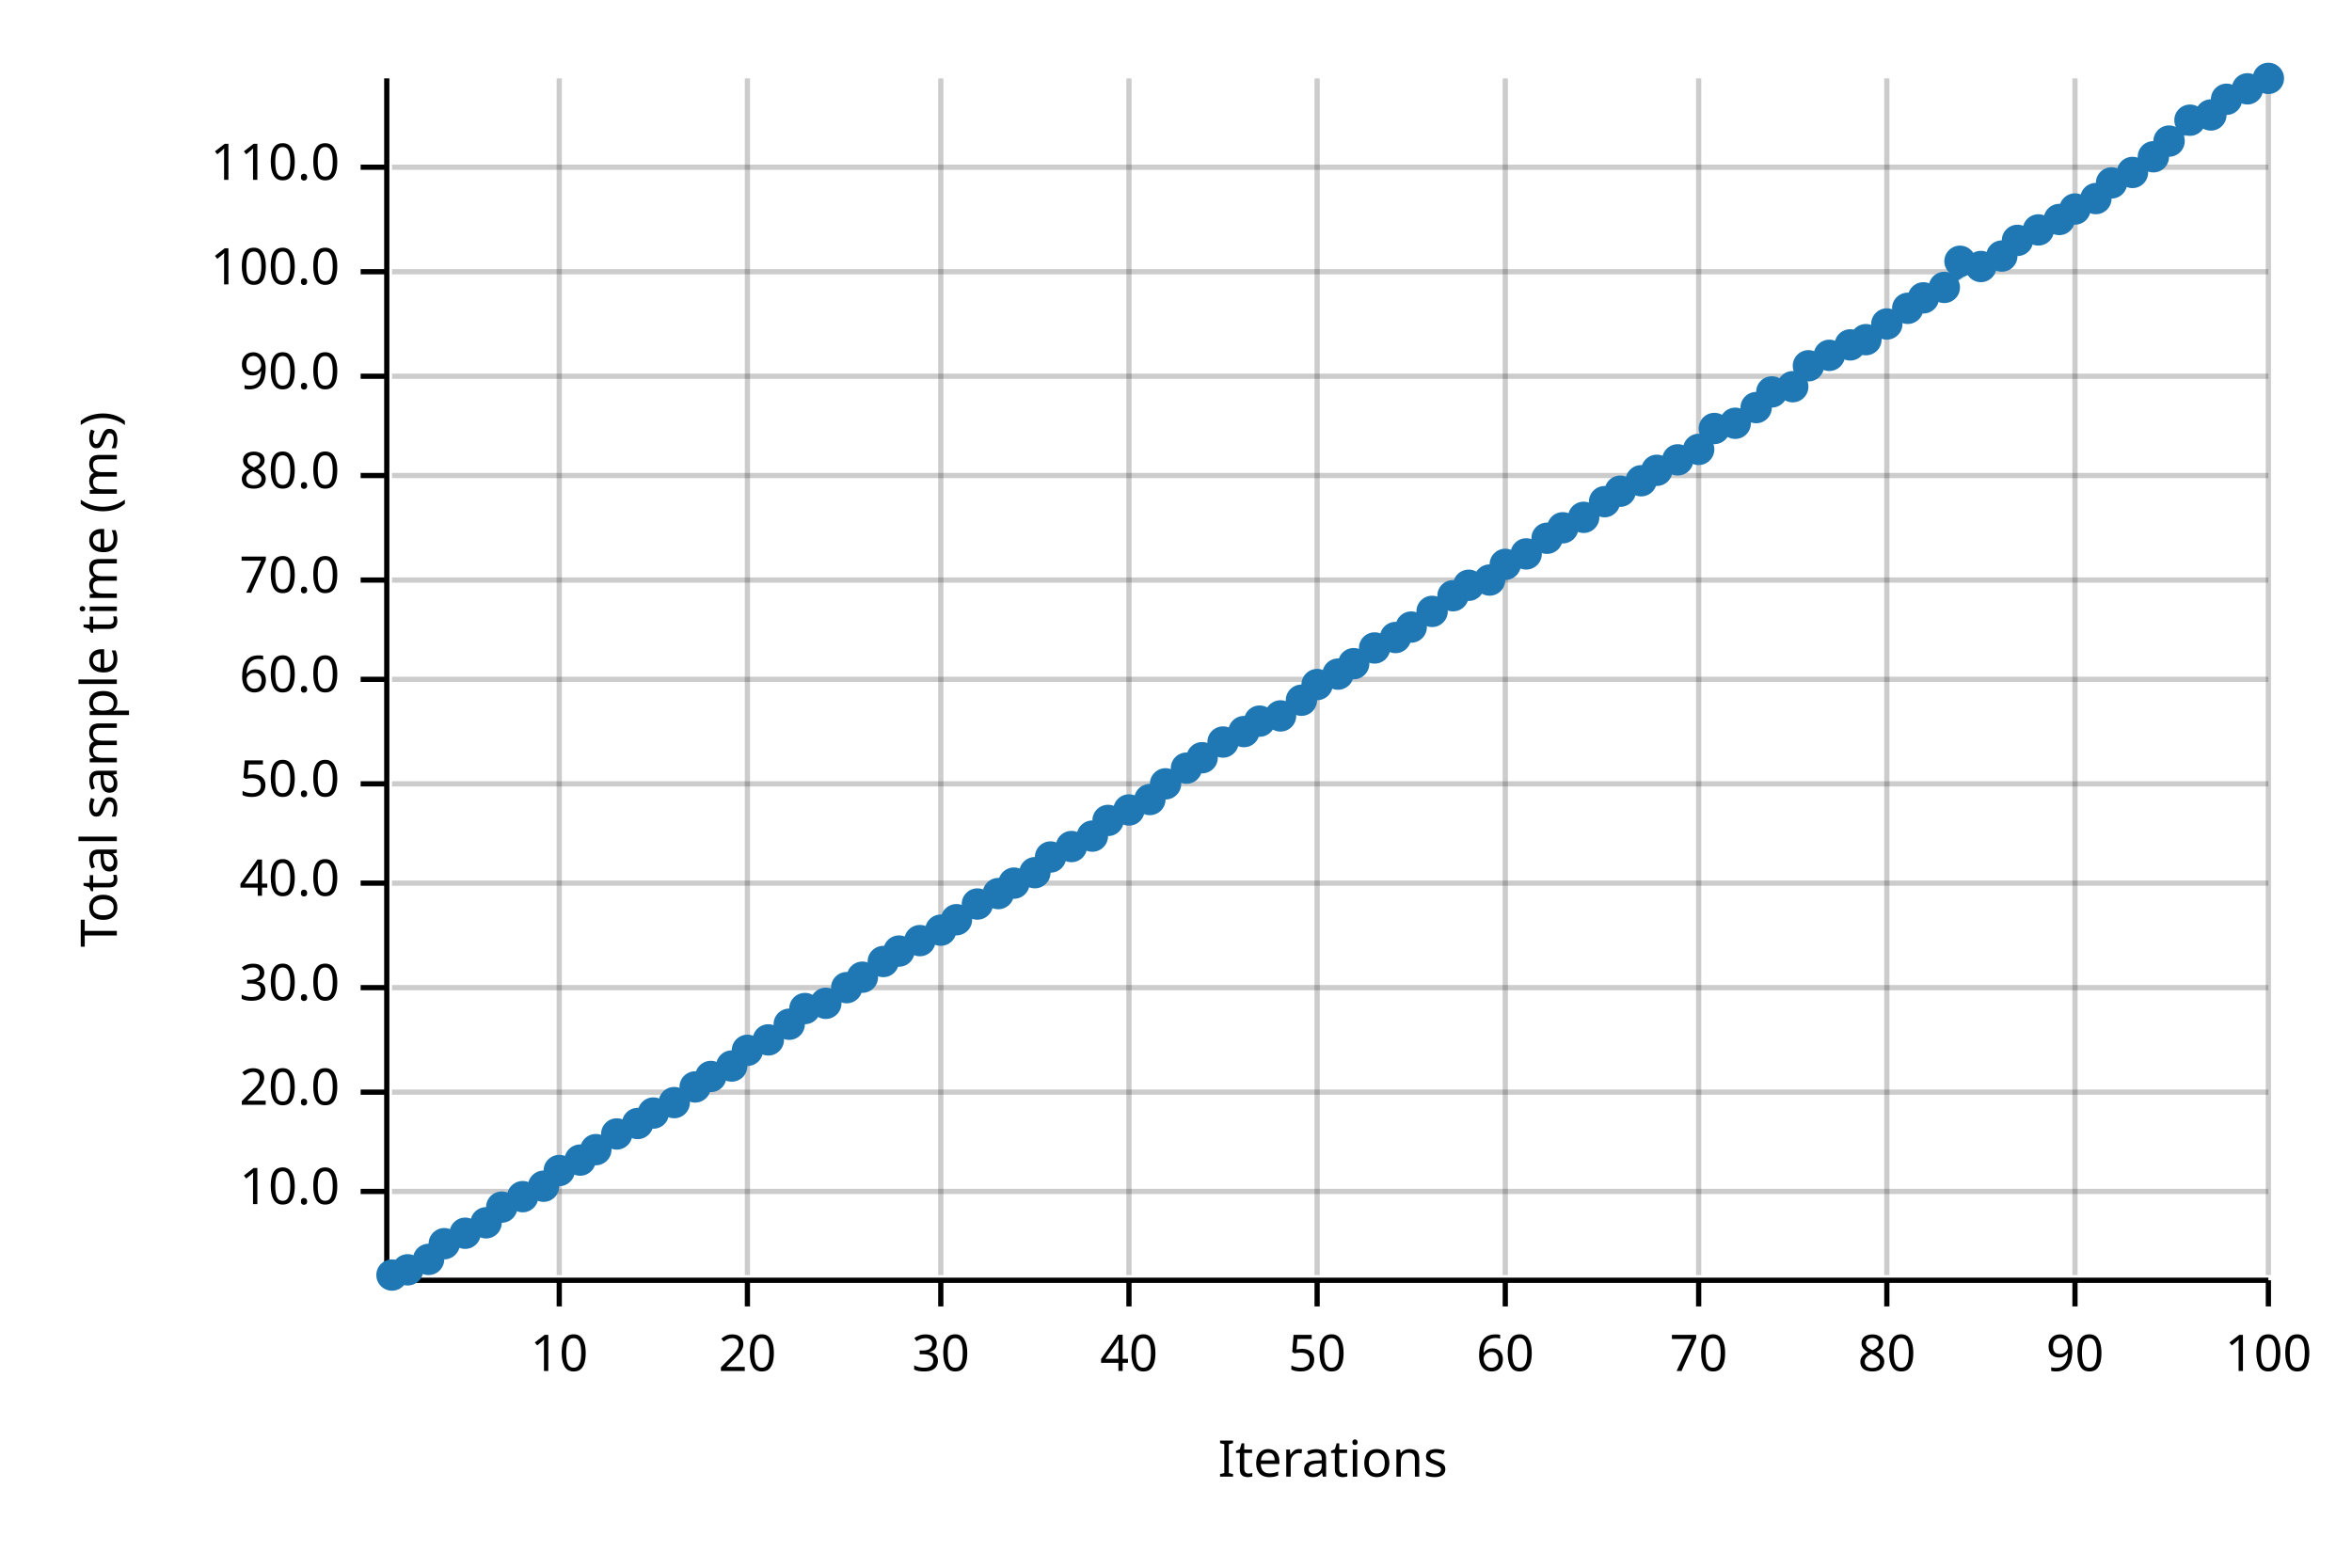
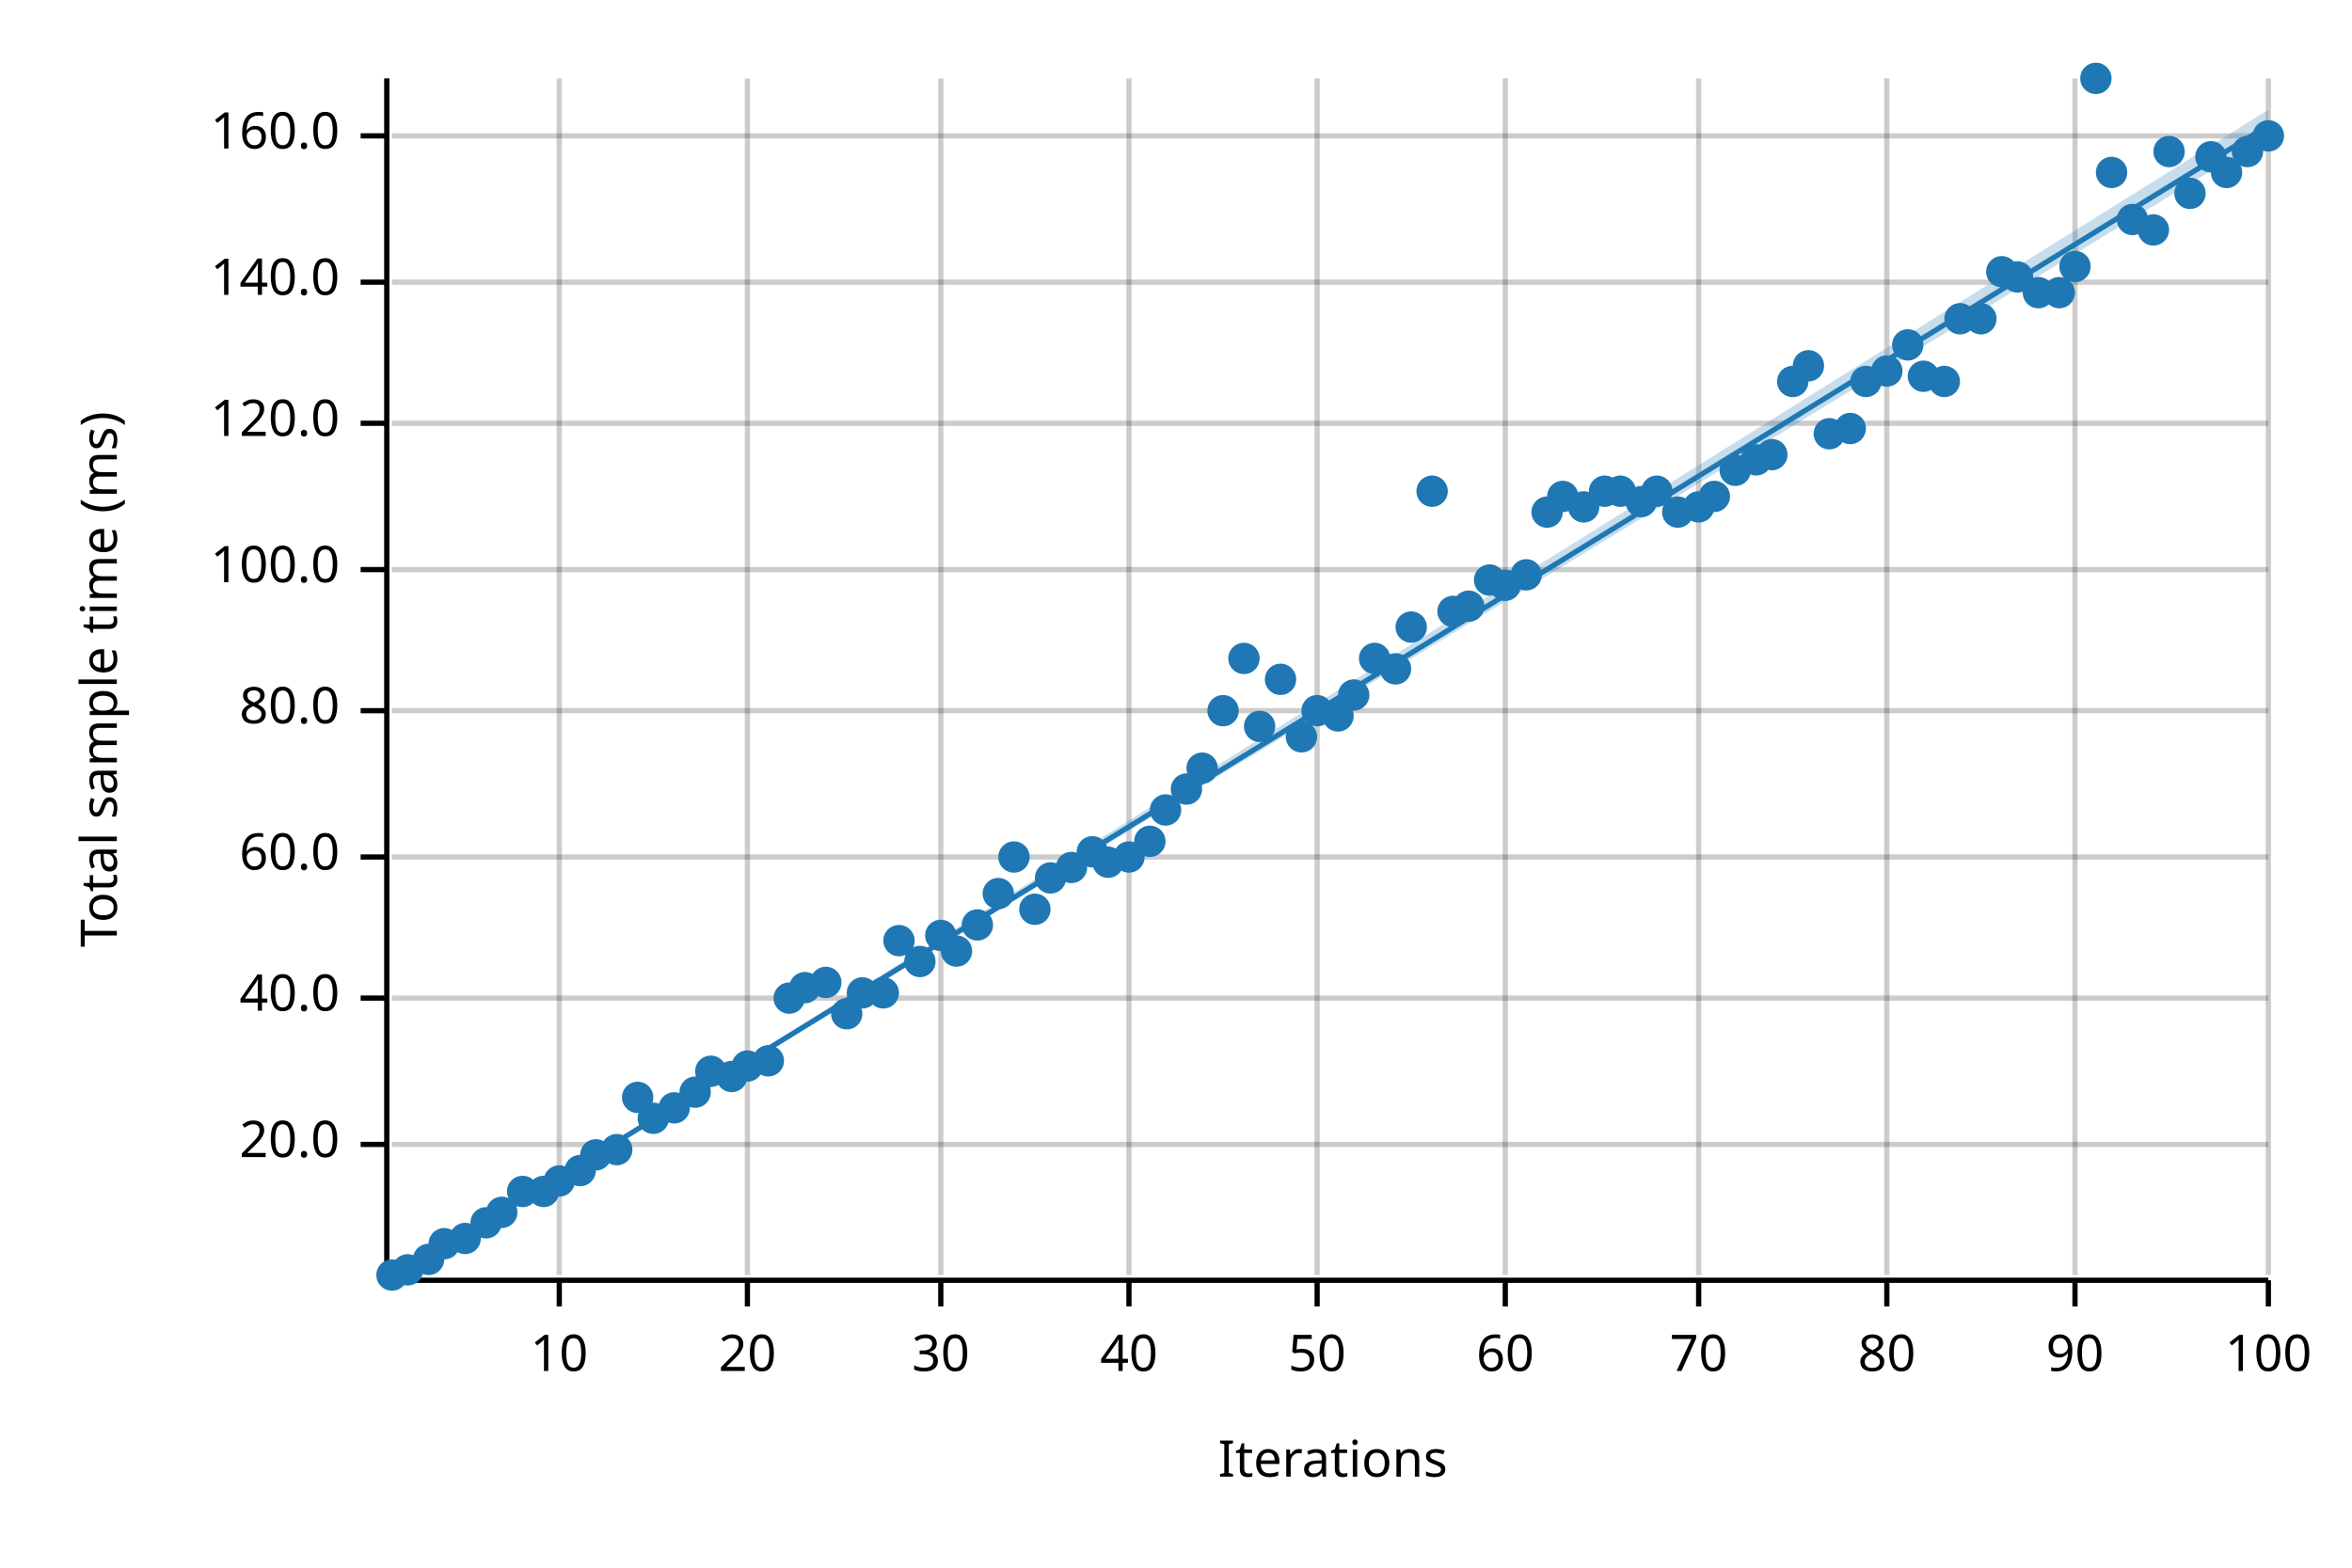
<svg xmlns="http://www.w3.org/2000/svg" width="450" height="300" viewBox="0 0 450 300">
  <text x="15" y="130" dy="0.76em" text-anchor="middle" font-family="sans-serif" font-size="9.677" opacity="1" fill="#000000" transform="rotate(270, 15, 130)">
Total sample time (ms)
</text>
  <text x="255" y="285" dy="-0.5ex" text-anchor="middle" font-family="sans-serif" font-size="9.677" opacity="1" fill="#000000">
Iterations
</text>
  <line opacity="0.2" stroke="#000000" stroke-width="1" x1="107" y1="244" x2="107" y2="15" />
  <line opacity="0.2" stroke="#000000" stroke-width="1" x1="143" y1="244" x2="143" y2="15" />
  <line opacity="0.2" stroke="#000000" stroke-width="1" x1="180" y1="244" x2="180" y2="15" />
  <line opacity="0.2" stroke="#000000" stroke-width="1" x1="216" y1="244" x2="216" y2="15" />
  <line opacity="0.2" stroke="#000000" stroke-width="1" x1="252" y1="244" x2="252" y2="15" />
  <line opacity="0.2" stroke="#000000" stroke-width="1" x1="288" y1="244" x2="288" y2="15" />
  <line opacity="0.2" stroke="#000000" stroke-width="1" x1="325" y1="244" x2="325" y2="15" />
  <line opacity="0.2" stroke="#000000" stroke-width="1" x1="361" y1="244" x2="361" y2="15" />
  <line opacity="0.2" stroke="#000000" stroke-width="1" x1="397" y1="244" x2="397" y2="15" />
  <line opacity="0.2" stroke="#000000" stroke-width="1" x1="434" y1="244" x2="434" y2="15" />
-   <line opacity="0.2" stroke="#000000" stroke-width="1" x1="75" y1="228" x2="434" y2="228" />
-   <line opacity="0.2" stroke="#000000" stroke-width="1" x1="75" y1="209" x2="434" y2="209" />
-   <line opacity="0.2" stroke="#000000" stroke-width="1" x1="75" y1="189" x2="434" y2="189" />
-   <line opacity="0.2" stroke="#000000" stroke-width="1" x1="75" y1="169" x2="434" y2="169" />
-   <line opacity="0.2" stroke="#000000" stroke-width="1" x1="75" y1="150" x2="434" y2="150" />
-   <line opacity="0.2" stroke="#000000" stroke-width="1" x1="75" y1="130" x2="434" y2="130" />
-   <line opacity="0.2" stroke="#000000" stroke-width="1" x1="75" y1="111" x2="434" y2="111" />
-   <line opacity="0.2" stroke="#000000" stroke-width="1" x1="75" y1="91" x2="434" y2="91" />
-   <line opacity="0.2" stroke="#000000" stroke-width="1" x1="75" y1="72" x2="434" y2="72" />
-   <line opacity="0.2" stroke="#000000" stroke-width="1" x1="75" y1="52" x2="434" y2="52" />
-   <line opacity="0.2" stroke="#000000" stroke-width="1" x1="75" y1="32" x2="434" y2="32" />
+   <line opacity="0.2" stroke="#000000" stroke-width="1" x1="75" y1="219" x2="434" y2="219" />
+   <line opacity="0.2" stroke="#000000" stroke-width="1" x1="75" y1="191" x2="434" y2="191" />
+   <line opacity="0.2" stroke="#000000" stroke-width="1" x1="75" y1="164" x2="434" y2="164" />
+   <line opacity="0.2" stroke="#000000" stroke-width="1" x1="75" y1="136" x2="434" y2="136" />
+   <line opacity="0.2" stroke="#000000" stroke-width="1" x1="75" y1="109" x2="434" y2="109" />
+   <line opacity="0.2" stroke="#000000" stroke-width="1" x1="75" y1="81" x2="434" y2="81" />
+   <line opacity="0.2" stroke="#000000" stroke-width="1" x1="75" y1="54" x2="434" y2="54" />
+   <line opacity="0.2" stroke="#000000" stroke-width="1" x1="75" y1="26" x2="434" y2="26" />
  <polyline fill="none" opacity="1" stroke="#000000" stroke-width="1" points="74,15 74,244 " />
-   <text x="65" y="228" dy="0.5ex" text-anchor="end" font-family="sans-serif" font-size="9.677" opacity="1" fill="#000000">
- 10.0
- </text>
-   <polyline fill="none" opacity="1" stroke="#000000" stroke-width="1" points="69,228 74,228 " />
-   <text x="65" y="209" dy="0.5ex" text-anchor="end" font-family="sans-serif" font-size="9.677" opacity="1" fill="#000000">
+   <text x="65" y="219" dy="0.5ex" text-anchor="end" font-family="sans-serif" font-size="9.677" opacity="1" fill="#000000">
20.0
</text>
-   <polyline fill="none" opacity="1" stroke="#000000" stroke-width="1" points="69,209 74,209 " />
-   <text x="65" y="189" dy="0.5ex" text-anchor="end" font-family="sans-serif" font-size="9.677" opacity="1" fill="#000000">
- 30.0
- </text>
-   <polyline fill="none" opacity="1" stroke="#000000" stroke-width="1" points="69,189 74,189 " />
-   <text x="65" y="169" dy="0.5ex" text-anchor="end" font-family="sans-serif" font-size="9.677" opacity="1" fill="#000000">
+   <polyline fill="none" opacity="1" stroke="#000000" stroke-width="1" points="69,219 74,219 " />
+   <text x="65" y="191" dy="0.5ex" text-anchor="end" font-family="sans-serif" font-size="9.677" opacity="1" fill="#000000">
40.0
</text>
-   <polyline fill="none" opacity="1" stroke="#000000" stroke-width="1" points="69,169 74,169 " />
-   <text x="65" y="150" dy="0.5ex" text-anchor="end" font-family="sans-serif" font-size="9.677" opacity="1" fill="#000000">
- 50.0
- </text>
-   <polyline fill="none" opacity="1" stroke="#000000" stroke-width="1" points="69,150 74,150 " />
-   <text x="65" y="130" dy="0.5ex" text-anchor="end" font-family="sans-serif" font-size="9.677" opacity="1" fill="#000000">
+   <polyline fill="none" opacity="1" stroke="#000000" stroke-width="1" points="69,191 74,191 " />
+   <text x="65" y="164" dy="0.5ex" text-anchor="end" font-family="sans-serif" font-size="9.677" opacity="1" fill="#000000">
60.0
</text>
-   <polyline fill="none" opacity="1" stroke="#000000" stroke-width="1" points="69,130 74,130 " />
-   <text x="65" y="111" dy="0.5ex" text-anchor="end" font-family="sans-serif" font-size="9.677" opacity="1" fill="#000000">
- 70.0
- </text>
-   <polyline fill="none" opacity="1" stroke="#000000" stroke-width="1" points="69,111 74,111 " />
-   <text x="65" y="91" dy="0.5ex" text-anchor="end" font-family="sans-serif" font-size="9.677" opacity="1" fill="#000000">
+   <polyline fill="none" opacity="1" stroke="#000000" stroke-width="1" points="69,164 74,164 " />
+   <text x="65" y="136" dy="0.5ex" text-anchor="end" font-family="sans-serif" font-size="9.677" opacity="1" fill="#000000">
80.0
</text>
-   <polyline fill="none" opacity="1" stroke="#000000" stroke-width="1" points="69,91 74,91 " />
-   <text x="65" y="72" dy="0.5ex" text-anchor="end" font-family="sans-serif" font-size="9.677" opacity="1" fill="#000000">
- 90.0
- </text>
-   <polyline fill="none" opacity="1" stroke="#000000" stroke-width="1" points="69,72 74,72 " />
-   <text x="65" y="52" dy="0.5ex" text-anchor="end" font-family="sans-serif" font-size="9.677" opacity="1" fill="#000000">
+   <polyline fill="none" opacity="1" stroke="#000000" stroke-width="1" points="69,136 74,136 " />
+   <text x="65" y="109" dy="0.5ex" text-anchor="end" font-family="sans-serif" font-size="9.677" opacity="1" fill="#000000">
100.0
</text>
-   <polyline fill="none" opacity="1" stroke="#000000" stroke-width="1" points="69,52 74,52 " />
-   <text x="65" y="32" dy="0.5ex" text-anchor="end" font-family="sans-serif" font-size="9.677" opacity="1" fill="#000000">
- 110.0
- </text>
-   <polyline fill="none" opacity="1" stroke="#000000" stroke-width="1" points="69,32 74,32 " />
+   <polyline fill="none" opacity="1" stroke="#000000" stroke-width="1" points="69,109 74,109 " />
+   <text x="65" y="81" dy="0.5ex" text-anchor="end" font-family="sans-serif" font-size="9.677" opacity="1" fill="#000000">
+ 120.0
+ </text>
+   <polyline fill="none" opacity="1" stroke="#000000" stroke-width="1" points="69,81 74,81 " />
+   <text x="65" y="54" dy="0.5ex" text-anchor="end" font-family="sans-serif" font-size="9.677" opacity="1" fill="#000000">
+ 140.0
+ </text>
+   <polyline fill="none" opacity="1" stroke="#000000" stroke-width="1" points="69,54 74,54 " />
+   <text x="65" y="26" dy="0.5ex" text-anchor="end" font-family="sans-serif" font-size="9.677" opacity="1" fill="#000000">
+ 160.0
+ </text>
+   <polyline fill="none" opacity="1" stroke="#000000" stroke-width="1" points="69,26 74,26 " />
  <polyline fill="none" opacity="1" stroke="#000000" stroke-width="1" points="75,245 434,245 " />
  <text x="107" y="255" dy="0.76em" text-anchor="middle" font-family="sans-serif" font-size="9.677" opacity="1" fill="#000000">
10
</text>
  <polyline fill="none" opacity="1" stroke="#000000" stroke-width="1" points="107,245 107,250 " />
  <text x="143" y="255" dy="0.76em" text-anchor="middle" font-family="sans-serif" font-size="9.677" opacity="1" fill="#000000">
20
</text>
  <polyline fill="none" opacity="1" stroke="#000000" stroke-width="1" points="143,245 143,250 " />
  <text x="180" y="255" dy="0.76em" text-anchor="middle" font-family="sans-serif" font-size="9.677" opacity="1" fill="#000000">
30
</text>
  <polyline fill="none" opacity="1" stroke="#000000" stroke-width="1" points="180,245 180,250 " />
  <text x="216" y="255" dy="0.76em" text-anchor="middle" font-family="sans-serif" font-size="9.677" opacity="1" fill="#000000">
40
</text>
  <polyline fill="none" opacity="1" stroke="#000000" stroke-width="1" points="216,245 216,250 " />
  <text x="252" y="255" dy="0.76em" text-anchor="middle" font-family="sans-serif" font-size="9.677" opacity="1" fill="#000000">
50
</text>
  <polyline fill="none" opacity="1" stroke="#000000" stroke-width="1" points="252,245 252,250 " />
  <text x="288" y="255" dy="0.76em" text-anchor="middle" font-family="sans-serif" font-size="9.677" opacity="1" fill="#000000">
60
</text>
  <polyline fill="none" opacity="1" stroke="#000000" stroke-width="1" points="288,245 288,250 " />
  <text x="325" y="255" dy="0.76em" text-anchor="middle" font-family="sans-serif" font-size="9.677" opacity="1" fill="#000000">
70
</text>
  <polyline fill="none" opacity="1" stroke="#000000" stroke-width="1" points="325,245 325,250 " />
  <text x="361" y="255" dy="0.76em" text-anchor="middle" font-family="sans-serif" font-size="9.677" opacity="1" fill="#000000">
80
</text>
  <polyline fill="none" opacity="1" stroke="#000000" stroke-width="1" points="361,245 361,250 " />
  <text x="397" y="255" dy="0.76em" text-anchor="middle" font-family="sans-serif" font-size="9.677" opacity="1" fill="#000000">
90
</text>
  <polyline fill="none" opacity="1" stroke="#000000" stroke-width="1" points="397,245 397,250 " />
  <text x="434" y="255" dy="0.76em" text-anchor="middle" font-family="sans-serif" font-size="9.677" opacity="1" fill="#000000">
100
</text>
  <polyline fill="none" opacity="1" stroke="#000000" stroke-width="1" points="434,245 434,250 " />
  <circle cx="75" cy="244" r="3" opacity="1" fill="#1F78B4" stroke="none" stroke-width="1" />
  <circle cx="78" cy="243" r="3" opacity="1" fill="#1F78B4" stroke="none" stroke-width="1" />
  <circle cx="82" cy="241" r="3" opacity="1" fill="#1F78B4" stroke="none" stroke-width="1" />
  <circle cx="85" cy="238" r="3" opacity="1" fill="#1F78B4" stroke="none" stroke-width="1" />
-   <circle cx="89" cy="236" r="3" opacity="1" fill="#1F78B4" stroke="none" stroke-width="1" />
+   <circle cx="89" cy="237" r="3" opacity="1" fill="#1F78B4" stroke="none" stroke-width="1" />
  <circle cx="93" cy="234" r="3" opacity="1" fill="#1F78B4" stroke="none" stroke-width="1" />
-   <circle cx="96" cy="231" r="3" opacity="1" fill="#1F78B4" stroke="none" stroke-width="1" />
-   <circle cx="100" cy="229" r="3" opacity="1" fill="#1F78B4" stroke="none" stroke-width="1" />
-   <circle cx="104" cy="227" r="3" opacity="1" fill="#1F78B4" stroke="none" stroke-width="1" />
-   <circle cx="107" cy="224" r="3" opacity="1" fill="#1F78B4" stroke="none" stroke-width="1" />
-   <circle cx="111" cy="222" r="3" opacity="1" fill="#1F78B4" stroke="none" stroke-width="1" />
-   <circle cx="114" cy="220" r="3" opacity="1" fill="#1F78B4" stroke="none" stroke-width="1" />
-   <circle cx="118" cy="217" r="3" opacity="1" fill="#1F78B4" stroke="none" stroke-width="1" />
-   <circle cx="122" cy="215" r="3" opacity="1" fill="#1F78B4" stroke="none" stroke-width="1" />
-   <circle cx="125" cy="213" r="3" opacity="1" fill="#1F78B4" stroke="none" stroke-width="1" />
-   <circle cx="129" cy="211" r="3" opacity="1" fill="#1F78B4" stroke="none" stroke-width="1" />
-   <circle cx="133" cy="208" r="3" opacity="1" fill="#1F78B4" stroke="none" stroke-width="1" />
-   <circle cx="136" cy="206" r="3" opacity="1" fill="#1F78B4" stroke="none" stroke-width="1" />
-   <circle cx="140" cy="204" r="3" opacity="1" fill="#1F78B4" stroke="none" stroke-width="1" />
-   <circle cx="143" cy="201" r="3" opacity="1" fill="#1F78B4" stroke="none" stroke-width="1" />
-   <circle cx="147" cy="199" r="3" opacity="1" fill="#1F78B4" stroke="none" stroke-width="1" />
-   <circle cx="151" cy="196" r="3" opacity="1" fill="#1F78B4" stroke="none" stroke-width="1" />
-   <circle cx="154" cy="193" r="3" opacity="1" fill="#1F78B4" stroke="none" stroke-width="1" />
-   <circle cx="158" cy="192" r="3" opacity="1" fill="#1F78B4" stroke="none" stroke-width="1" />
-   <circle cx="162" cy="189" r="3" opacity="1" fill="#1F78B4" stroke="none" stroke-width="1" />
-   <circle cx="165" cy="187" r="3" opacity="1" fill="#1F78B4" stroke="none" stroke-width="1" />
-   <circle cx="169" cy="184" r="3" opacity="1" fill="#1F78B4" stroke="none" stroke-width="1" />
-   <circle cx="172" cy="182" r="3" opacity="1" fill="#1F78B4" stroke="none" stroke-width="1" />
-   <circle cx="176" cy="180" r="3" opacity="1" fill="#1F78B4" stroke="none" stroke-width="1" />
-   <circle cx="180" cy="178" r="3" opacity="1" fill="#1F78B4" stroke="none" stroke-width="1" />
-   <circle cx="183" cy="176" r="3" opacity="1" fill="#1F78B4" stroke="none" stroke-width="1" />
-   <circle cx="187" cy="173" r="3" opacity="1" fill="#1F78B4" stroke="none" stroke-width="1" />
+   <circle cx="96" cy="232" r="3" opacity="1" fill="#1F78B4" stroke="none" stroke-width="1" />
+   <circle cx="100" cy="228" r="3" opacity="1" fill="#1F78B4" stroke="none" stroke-width="1" />
+   <circle cx="104" cy="228" r="3" opacity="1" fill="#1F78B4" stroke="none" stroke-width="1" />
+   <circle cx="107" cy="226" r="3" opacity="1" fill="#1F78B4" stroke="none" stroke-width="1" />
+   <circle cx="111" cy="224" r="3" opacity="1" fill="#1F78B4" stroke="none" stroke-width="1" />
+   <circle cx="114" cy="221" r="3" opacity="1" fill="#1F78B4" stroke="none" stroke-width="1" />
+   <circle cx="118" cy="220" r="3" opacity="1" fill="#1F78B4" stroke="none" stroke-width="1" />
+   <circle cx="122" cy="210" r="3" opacity="1" fill="#1F78B4" stroke="none" stroke-width="1" />
+   <circle cx="125" cy="214" r="3" opacity="1" fill="#1F78B4" stroke="none" stroke-width="1" />
+   <circle cx="129" cy="212" r="3" opacity="1" fill="#1F78B4" stroke="none" stroke-width="1" />
+   <circle cx="133" cy="209" r="3" opacity="1" fill="#1F78B4" stroke="none" stroke-width="1" />
+   <circle cx="136" cy="205" r="3" opacity="1" fill="#1F78B4" stroke="none" stroke-width="1" />
+   <circle cx="140" cy="206" r="3" opacity="1" fill="#1F78B4" stroke="none" stroke-width="1" />
+   <circle cx="143" cy="204" r="3" opacity="1" fill="#1F78B4" stroke="none" stroke-width="1" />
+   <circle cx="147" cy="203" r="3" opacity="1" fill="#1F78B4" stroke="none" stroke-width="1" />
+   <circle cx="151" cy="191" r="3" opacity="1" fill="#1F78B4" stroke="none" stroke-width="1" />
+   <circle cx="154" cy="189" r="3" opacity="1" fill="#1F78B4" stroke="none" stroke-width="1" />
+   <circle cx="158" cy="188" r="3" opacity="1" fill="#1F78B4" stroke="none" stroke-width="1" />
+   <circle cx="162" cy="194" r="3" opacity="1" fill="#1F78B4" stroke="none" stroke-width="1" />
+   <circle cx="165" cy="190" r="3" opacity="1" fill="#1F78B4" stroke="none" stroke-width="1" />
+   <circle cx="169" cy="190" r="3" opacity="1" fill="#1F78B4" stroke="none" stroke-width="1" />
+   <circle cx="172" cy="180" r="3" opacity="1" fill="#1F78B4" stroke="none" stroke-width="1" />
+   <circle cx="176" cy="184" r="3" opacity="1" fill="#1F78B4" stroke="none" stroke-width="1" />
+   <circle cx="180" cy="179" r="3" opacity="1" fill="#1F78B4" stroke="none" stroke-width="1" />
+   <circle cx="183" cy="182" r="3" opacity="1" fill="#1F78B4" stroke="none" stroke-width="1" />
+   <circle cx="187" cy="177" r="3" opacity="1" fill="#1F78B4" stroke="none" stroke-width="1" />
  <circle cx="191" cy="171" r="3" opacity="1" fill="#1F78B4" stroke="none" stroke-width="1" />
-   <circle cx="194" cy="169" r="3" opacity="1" fill="#1F78B4" stroke="none" stroke-width="1" />
-   <circle cx="198" cy="167" r="3" opacity="1" fill="#1F78B4" stroke="none" stroke-width="1" />
-   <circle cx="201" cy="164" r="3" opacity="1" fill="#1F78B4" stroke="none" stroke-width="1" />
-   <circle cx="205" cy="162" r="3" opacity="1" fill="#1F78B4" stroke="none" stroke-width="1" />
-   <circle cx="209" cy="160" r="3" opacity="1" fill="#1F78B4" stroke="none" stroke-width="1" />
-   <circle cx="212" cy="157" r="3" opacity="1" fill="#1F78B4" stroke="none" stroke-width="1" />
-   <circle cx="216" cy="155" r="3" opacity="1" fill="#1F78B4" stroke="none" stroke-width="1" />
-   <circle cx="220" cy="153" r="3" opacity="1" fill="#1F78B4" stroke="none" stroke-width="1" />
-   <circle cx="223" cy="150" r="3" opacity="1" fill="#1F78B4" stroke="none" stroke-width="1" />
-   <circle cx="227" cy="147" r="3" opacity="1" fill="#1F78B4" stroke="none" stroke-width="1" />
-   <circle cx="230" cy="145" r="3" opacity="1" fill="#1F78B4" stroke="none" stroke-width="1" />
-   <circle cx="234" cy="142" r="3" opacity="1" fill="#1F78B4" stroke="none" stroke-width="1" />
-   <circle cx="238" cy="140" r="3" opacity="1" fill="#1F78B4" stroke="none" stroke-width="1" />
-   <circle cx="241" cy="138" r="3" opacity="1" fill="#1F78B4" stroke="none" stroke-width="1" />
-   <circle cx="245" cy="137" r="3" opacity="1" fill="#1F78B4" stroke="none" stroke-width="1" />
-   <circle cx="249" cy="134" r="3" opacity="1" fill="#1F78B4" stroke="none" stroke-width="1" />
-   <circle cx="252" cy="131" r="3" opacity="1" fill="#1F78B4" stroke="none" stroke-width="1" />
-   <circle cx="256" cy="129" r="3" opacity="1" fill="#1F78B4" stroke="none" stroke-width="1" />
-   <circle cx="259" cy="127" r="3" opacity="1" fill="#1F78B4" stroke="none" stroke-width="1" />
-   <circle cx="263" cy="124" r="3" opacity="1" fill="#1F78B4" stroke="none" stroke-width="1" />
-   <circle cx="267" cy="122" r="3" opacity="1" fill="#1F78B4" stroke="none" stroke-width="1" />
+   <circle cx="194" cy="164" r="3" opacity="1" fill="#1F78B4" stroke="none" stroke-width="1" />
+   <circle cx="198" cy="174" r="3" opacity="1" fill="#1F78B4" stroke="none" stroke-width="1" />
+   <circle cx="201" cy="168" r="3" opacity="1" fill="#1F78B4" stroke="none" stroke-width="1" />
+   <circle cx="205" cy="166" r="3" opacity="1" fill="#1F78B4" stroke="none" stroke-width="1" />
+   <circle cx="209" cy="163" r="3" opacity="1" fill="#1F78B4" stroke="none" stroke-width="1" />
+   <circle cx="212" cy="165" r="3" opacity="1" fill="#1F78B4" stroke="none" stroke-width="1" />
+   <circle cx="216" cy="164" r="3" opacity="1" fill="#1F78B4" stroke="none" stroke-width="1" />
+   <circle cx="220" cy="161" r="3" opacity="1" fill="#1F78B4" stroke="none" stroke-width="1" />
+   <circle cx="223" cy="155" r="3" opacity="1" fill="#1F78B4" stroke="none" stroke-width="1" />
+   <circle cx="227" cy="151" r="3" opacity="1" fill="#1F78B4" stroke="none" stroke-width="1" />
+   <circle cx="230" cy="147" r="3" opacity="1" fill="#1F78B4" stroke="none" stroke-width="1" />
+   <circle cx="234" cy="136" r="3" opacity="1" fill="#1F78B4" stroke="none" stroke-width="1" />
+   <circle cx="238" cy="126" r="3" opacity="1" fill="#1F78B4" stroke="none" stroke-width="1" />
+   <circle cx="241" cy="139" r="3" opacity="1" fill="#1F78B4" stroke="none" stroke-width="1" />
+   <circle cx="245" cy="130" r="3" opacity="1" fill="#1F78B4" stroke="none" stroke-width="1" />
+   <circle cx="249" cy="141" r="3" opacity="1" fill="#1F78B4" stroke="none" stroke-width="1" />
+   <circle cx="252" cy="136" r="3" opacity="1" fill="#1F78B4" stroke="none" stroke-width="1" />
+   <circle cx="256" cy="137" r="3" opacity="1" fill="#1F78B4" stroke="none" stroke-width="1" />
+   <circle cx="259" cy="133" r="3" opacity="1" fill="#1F78B4" stroke="none" stroke-width="1" />
+   <circle cx="263" cy="126" r="3" opacity="1" fill="#1F78B4" stroke="none" stroke-width="1" />
+   <circle cx="267" cy="128" r="3" opacity="1" fill="#1F78B4" stroke="none" stroke-width="1" />
  <circle cx="270" cy="120" r="3" opacity="1" fill="#1F78B4" stroke="none" stroke-width="1" />
-   <circle cx="274" cy="117" r="3" opacity="1" fill="#1F78B4" stroke="none" stroke-width="1" />
-   <circle cx="278" cy="114" r="3" opacity="1" fill="#1F78B4" stroke="none" stroke-width="1" />
-   <circle cx="281" cy="112" r="3" opacity="1" fill="#1F78B4" stroke="none" stroke-width="1" />
+   <circle cx="274" cy="94" r="3" opacity="1" fill="#1F78B4" stroke="none" stroke-width="1" />
+   <circle cx="278" cy="117" r="3" opacity="1" fill="#1F78B4" stroke="none" stroke-width="1" />
+   <circle cx="281" cy="116" r="3" opacity="1" fill="#1F78B4" stroke="none" stroke-width="1" />
  <circle cx="285" cy="111" r="3" opacity="1" fill="#1F78B4" stroke="none" stroke-width="1" />
-   <circle cx="288" cy="108" r="3" opacity="1" fill="#1F78B4" stroke="none" stroke-width="1" />
-   <circle cx="292" cy="106" r="3" opacity="1" fill="#1F78B4" stroke="none" stroke-width="1" />
-   <circle cx="296" cy="103" r="3" opacity="1" fill="#1F78B4" stroke="none" stroke-width="1" />
-   <circle cx="299" cy="101" r="3" opacity="1" fill="#1F78B4" stroke="none" stroke-width="1" />
-   <circle cx="303" cy="99" r="3" opacity="1" fill="#1F78B4" stroke="none" stroke-width="1" />
-   <circle cx="307" cy="96" r="3" opacity="1" fill="#1F78B4" stroke="none" stroke-width="1" />
+   <circle cx="288" cy="112" r="3" opacity="1" fill="#1F78B4" stroke="none" stroke-width="1" />
+   <circle cx="292" cy="110" r="3" opacity="1" fill="#1F78B4" stroke="none" stroke-width="1" />
+   <circle cx="296" cy="98" r="3" opacity="1" fill="#1F78B4" stroke="none" stroke-width="1" />
+   <circle cx="299" cy="95" r="3" opacity="1" fill="#1F78B4" stroke="none" stroke-width="1" />
+   <circle cx="303" cy="97" r="3" opacity="1" fill="#1F78B4" stroke="none" stroke-width="1" />
+   <circle cx="307" cy="94" r="3" opacity="1" fill="#1F78B4" stroke="none" stroke-width="1" />
  <circle cx="310" cy="94" r="3" opacity="1" fill="#1F78B4" stroke="none" stroke-width="1" />
-   <circle cx="314" cy="92" r="3" opacity="1" fill="#1F78B4" stroke="none" stroke-width="1" />
-   <circle cx="317" cy="90" r="3" opacity="1" fill="#1F78B4" stroke="none" stroke-width="1" />
-   <circle cx="321" cy="88" r="3" opacity="1" fill="#1F78B4" stroke="none" stroke-width="1" />
-   <circle cx="325" cy="86" r="3" opacity="1" fill="#1F78B4" stroke="none" stroke-width="1" />
-   <circle cx="328" cy="82" r="3" opacity="1" fill="#1F78B4" stroke="none" stroke-width="1" />
-   <circle cx="332" cy="81" r="3" opacity="1" fill="#1F78B4" stroke="none" stroke-width="1" />
-   <circle cx="336" cy="78" r="3" opacity="1" fill="#1F78B4" stroke="none" stroke-width="1" />
-   <circle cx="339" cy="75" r="3" opacity="1" fill="#1F78B4" stroke="none" stroke-width="1" />
-   <circle cx="343" cy="74" r="3" opacity="1" fill="#1F78B4" stroke="none" stroke-width="1" />
+   <circle cx="314" cy="96" r="3" opacity="1" fill="#1F78B4" stroke="none" stroke-width="1" />
+   <circle cx="317" cy="94" r="3" opacity="1" fill="#1F78B4" stroke="none" stroke-width="1" />
+   <circle cx="321" cy="98" r="3" opacity="1" fill="#1F78B4" stroke="none" stroke-width="1" />
+   <circle cx="325" cy="97" r="3" opacity="1" fill="#1F78B4" stroke="none" stroke-width="1" />
+   <circle cx="328" cy="95" r="3" opacity="1" fill="#1F78B4" stroke="none" stroke-width="1" />
+   <circle cx="332" cy="90" r="3" opacity="1" fill="#1F78B4" stroke="none" stroke-width="1" />
+   <circle cx="336" cy="88" r="3" opacity="1" fill="#1F78B4" stroke="none" stroke-width="1" />
+   <circle cx="339" cy="87" r="3" opacity="1" fill="#1F78B4" stroke="none" stroke-width="1" />
+   <circle cx="343" cy="73" r="3" opacity="1" fill="#1F78B4" stroke="none" stroke-width="1" />
  <circle cx="346" cy="70" r="3" opacity="1" fill="#1F78B4" stroke="none" stroke-width="1" />
-   <circle cx="350" cy="68" r="3" opacity="1" fill="#1F78B4" stroke="none" stroke-width="1" />
-   <circle cx="354" cy="66" r="3" opacity="1" fill="#1F78B4" stroke="none" stroke-width="1" />
-   <circle cx="357" cy="65" r="3" opacity="1" fill="#1F78B4" stroke="none" stroke-width="1" />
-   <circle cx="361" cy="62" r="3" opacity="1" fill="#1F78B4" stroke="none" stroke-width="1" />
-   <circle cx="365" cy="59" r="3" opacity="1" fill="#1F78B4" stroke="none" stroke-width="1" />
-   <circle cx="368" cy="57" r="3" opacity="1" fill="#1F78B4" stroke="none" stroke-width="1" />
-   <circle cx="372" cy="55" r="3" opacity="1" fill="#1F78B4" stroke="none" stroke-width="1" />
-   <circle cx="375" cy="50" r="3" opacity="1" fill="#1F78B4" stroke="none" stroke-width="1" />
-   <circle cx="379" cy="51" r="3" opacity="1" fill="#1F78B4" stroke="none" stroke-width="1" />
-   <circle cx="383" cy="49" r="3" opacity="1" fill="#1F78B4" stroke="none" stroke-width="1" />
-   <circle cx="386" cy="46" r="3" opacity="1" fill="#1F78B4" stroke="none" stroke-width="1" />
-   <circle cx="390" cy="44" r="3" opacity="1" fill="#1F78B4" stroke="none" stroke-width="1" />
-   <circle cx="394" cy="42" r="3" opacity="1" fill="#1F78B4" stroke="none" stroke-width="1" />
-   <circle cx="397" cy="40" r="3" opacity="1" fill="#1F78B4" stroke="none" stroke-width="1" />
-   <circle cx="401" cy="38" r="3" opacity="1" fill="#1F78B4" stroke="none" stroke-width="1" />
-   <circle cx="404" cy="35" r="3" opacity="1" fill="#1F78B4" stroke="none" stroke-width="1" />
-   <circle cx="408" cy="33" r="3" opacity="1" fill="#1F78B4" stroke="none" stroke-width="1" />
-   <circle cx="412" cy="30" r="3" opacity="1" fill="#1F78B4" stroke="none" stroke-width="1" />
-   <circle cx="415" cy="27" r="3" opacity="1" fill="#1F78B4" stroke="none" stroke-width="1" />
-   <circle cx="419" cy="23" r="3" opacity="1" fill="#1F78B4" stroke="none" stroke-width="1" />
-   <circle cx="423" cy="22" r="3" opacity="1" fill="#1F78B4" stroke="none" stroke-width="1" />
-   <circle cx="426" cy="19" r="3" opacity="1" fill="#1F78B4" stroke="none" stroke-width="1" />
-   <circle cx="430" cy="17" r="3" opacity="1" fill="#1F78B4" stroke="none" stroke-width="1" />
-   <circle cx="434" cy="15" r="3" opacity="1" fill="#1F78B4" stroke="none" stroke-width="1" />
-   <polyline fill="none" opacity="1" stroke="#1F78B4" stroke-width="1" points="75,245 434,15 " />
-   <polygon opacity="0.25" fill="#1F78B4" points="75,245 434,16 434,15 " />
+   <circle cx="350" cy="83" r="3" opacity="1" fill="#1F78B4" stroke="none" stroke-width="1" />
+   <circle cx="354" cy="82" r="3" opacity="1" fill="#1F78B4" stroke="none" stroke-width="1" />
+   <circle cx="357" cy="73" r="3" opacity="1" fill="#1F78B4" stroke="none" stroke-width="1" />
+   <circle cx="361" cy="71" r="3" opacity="1" fill="#1F78B4" stroke="none" stroke-width="1" />
+   <circle cx="365" cy="66" r="3" opacity="1" fill="#1F78B4" stroke="none" stroke-width="1" />
+   <circle cx="368" cy="72" r="3" opacity="1" fill="#1F78B4" stroke="none" stroke-width="1" />
+   <circle cx="372" cy="73" r="3" opacity="1" fill="#1F78B4" stroke="none" stroke-width="1" />
+   <circle cx="375" cy="61" r="3" opacity="1" fill="#1F78B4" stroke="none" stroke-width="1" />
+   <circle cx="379" cy="61" r="3" opacity="1" fill="#1F78B4" stroke="none" stroke-width="1" />
+   <circle cx="383" cy="52" r="3" opacity="1" fill="#1F78B4" stroke="none" stroke-width="1" />
+   <circle cx="386" cy="53" r="3" opacity="1" fill="#1F78B4" stroke="none" stroke-width="1" />
+   <circle cx="390" cy="56" r="3" opacity="1" fill="#1F78B4" stroke="none" stroke-width="1" />
+   <circle cx="394" cy="56" r="3" opacity="1" fill="#1F78B4" stroke="none" stroke-width="1" />
+   <circle cx="397" cy="51" r="3" opacity="1" fill="#1F78B4" stroke="none" stroke-width="1" />
+   <circle cx="401" cy="15" r="3" opacity="1" fill="#1F78B4" stroke="none" stroke-width="1" />
+   <circle cx="404" cy="33" r="3" opacity="1" fill="#1F78B4" stroke="none" stroke-width="1" />
+   <circle cx="408" cy="42" r="3" opacity="1" fill="#1F78B4" stroke="none" stroke-width="1" />
+   <circle cx="412" cy="44" r="3" opacity="1" fill="#1F78B4" stroke="none" stroke-width="1" />
+   <circle cx="415" cy="29" r="3" opacity="1" fill="#1F78B4" stroke="none" stroke-width="1" />
+   <circle cx="419" cy="37" r="3" opacity="1" fill="#1F78B4" stroke="none" stroke-width="1" />
+   <circle cx="423" cy="30" r="3" opacity="1" fill="#1F78B4" stroke="none" stroke-width="1" />
+   <circle cx="426" cy="33" r="3" opacity="1" fill="#1F78B4" stroke="none" stroke-width="1" />
+   <circle cx="430" cy="29" r="3" opacity="1" fill="#1F78B4" stroke="none" stroke-width="1" />
+   <circle cx="434" cy="26" r="3" opacity="1" fill="#1F78B4" stroke="none" stroke-width="1" />
+   <polyline fill="none" opacity="1" stroke="#1F78B4" stroke-width="1" points="75,245 434,24 " />
+   <polygon opacity="0.25" fill="#1F78B4" points="75,245 434,26 434,21 " />
</svg>
